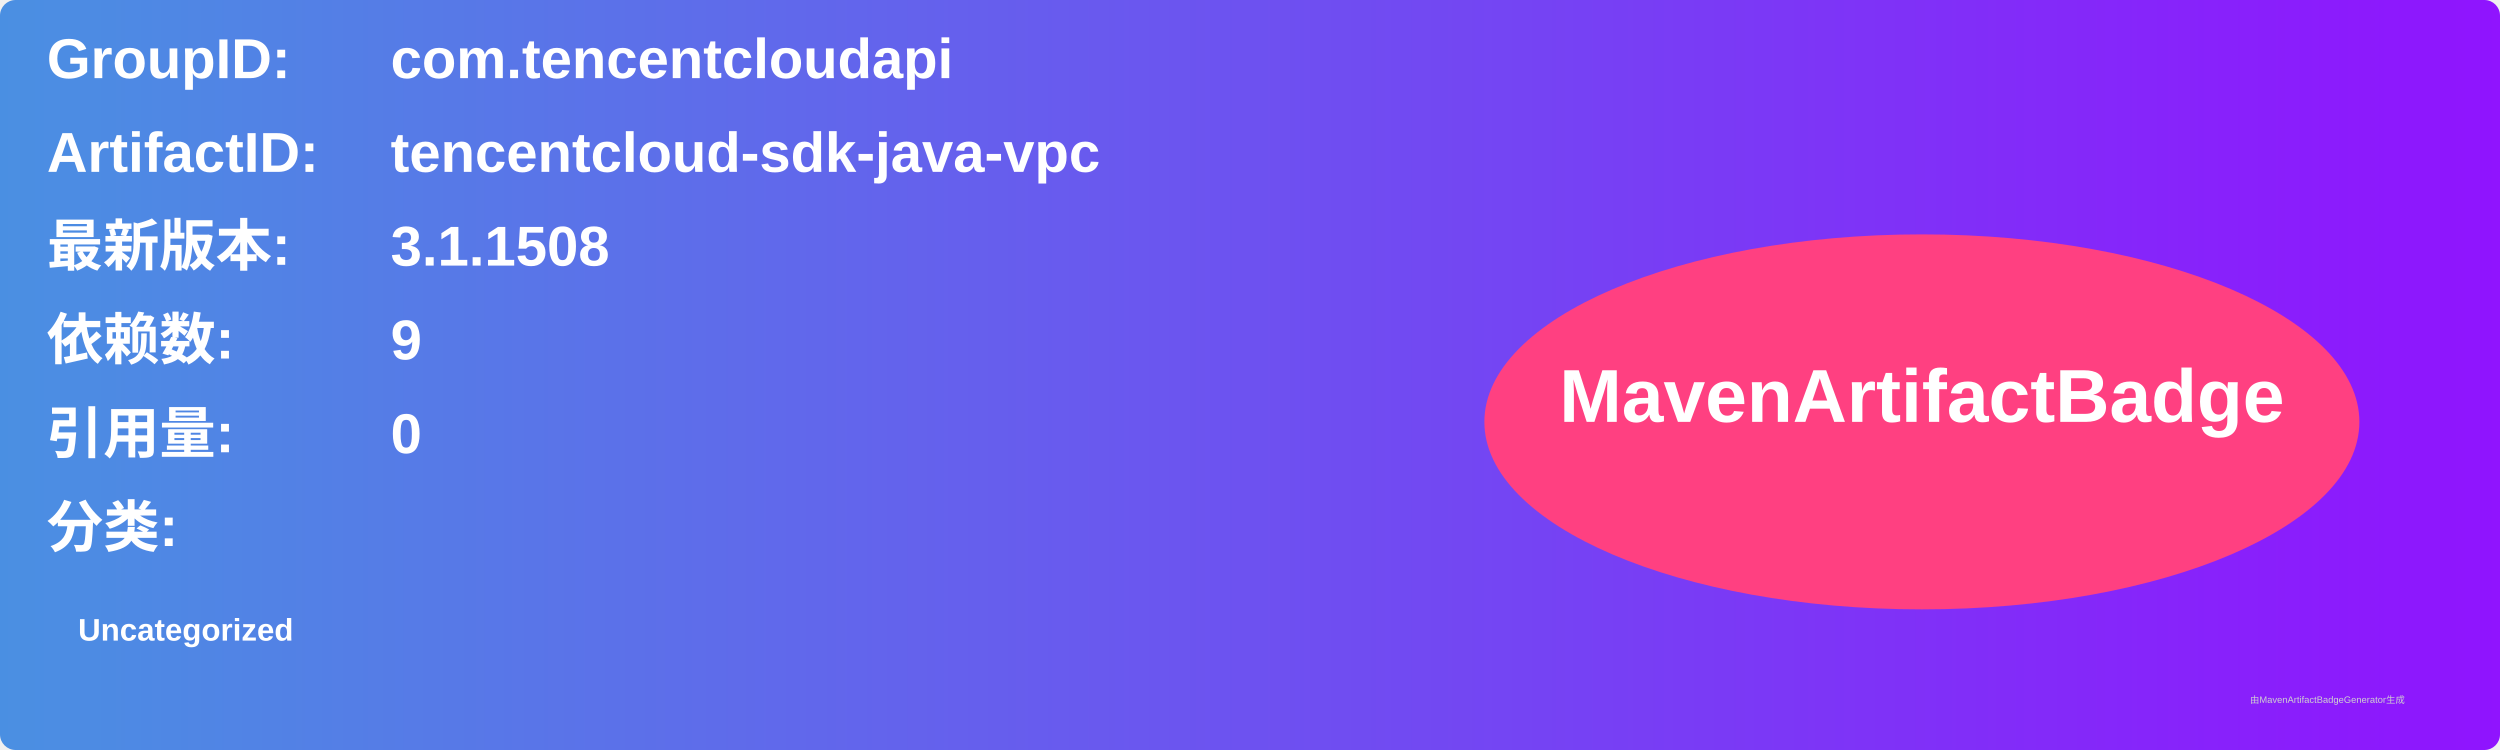
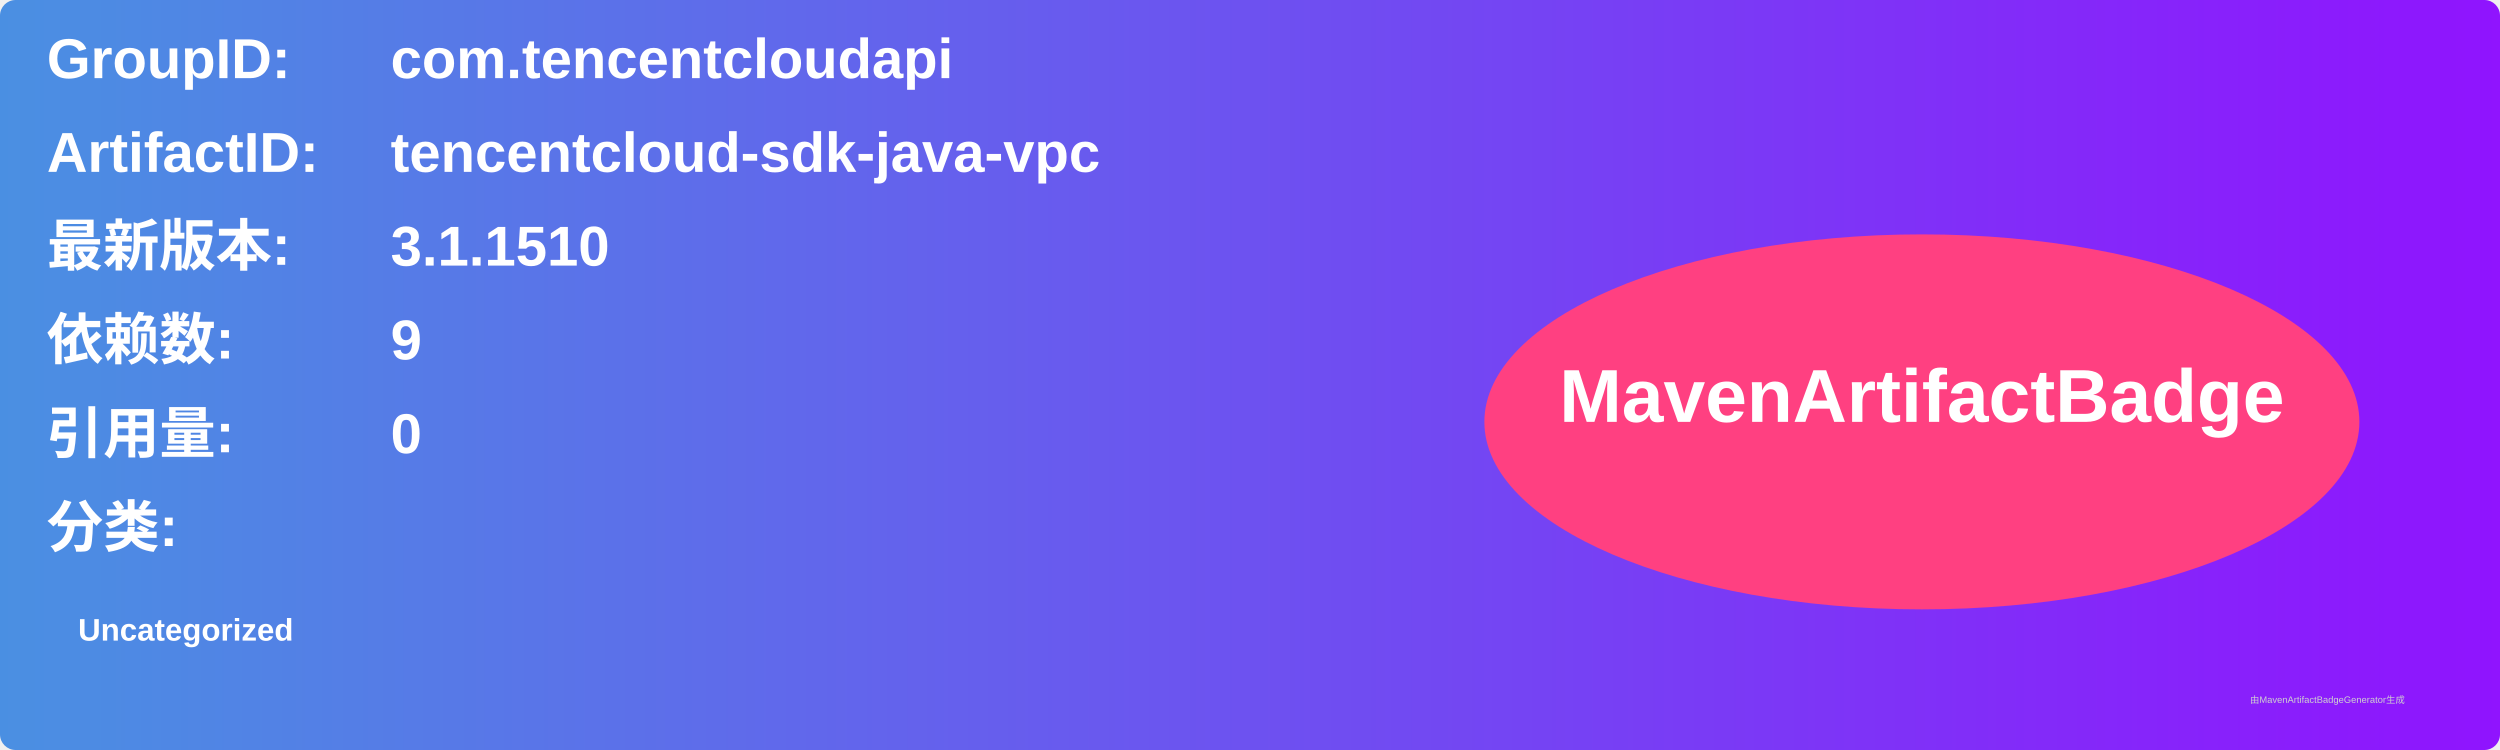
<svg xmlns="http://www.w3.org/2000/svg" width="800" height="240" viewBox="0 0 800 240">
  <linearGradient id="grad" x1="0%" y1="0%" x2="100%" y2="0%">
    <stop offset="0%" stop-color="#4a90e2" />
    <stop offset="100%" stop-color="#9013fe" />
  </linearGradient>
  <rect width="100%" height="100%" rx="5" ry="5" fill="url(#grad)" />
  <g transform="translate(15, 15)">
    <text x="0" y="10" font-family="Arial" font-size="18" fill="white" font-weight="bold" width="260">GroupID:</text>
    <text x="110" y="10" font-family="Arial" font-size="18" fill="white" font-weight="bold" width="460">com.tencentcloudapi</text>
    <text x="0" y="40" font-family="Arial" font-size="18" fill="white" font-weight="bold" width="260">ArtifactID:</text>
    <text x="110" y="40" font-family="Arial" font-size="18" fill="white" font-weight="bold" width="460">tencentcloud-sdk-java-vpc</text>
    <text x="0" y="70" font-family="Arial" font-size="18" fill="white" font-weight="bold">最新版本:</text>
    <text x="110" y="70" font-family="Arial" font-size="18" fill="white" font-weight="bold">
-       <tspan font-weight="bold">3.1.1508</tspan>
+       <tspan font-weight="bold">3.1.1510</tspan>
    </text>
    <text x="0" y="100" font-family="Arial" font-size="18" fill="white" font-weight="bold">依赖数: </text>
    <text x="110" y="100" font-family="Arial" font-size="18" fill="white">
      <tspan font-weight="bold">9</tspan>
    </text>
    <text x="0" y="130" font-family="Arial" font-size="18" fill="white" font-weight="bold">引用量: </text>
    <text x="110" y="130" font-family="Arial" font-size="18" fill="white">
      <tspan font-weight="bold">0</tspan>
    </text>
    <text x="0" y="160" font-family="Arial" font-size="18" fill="white" font-weight="bold">分类:</text>
    <text x="10" y="190" font-family="Arial" font-size="10" fill="white">
      <tspan font-weight="bold">Uncategorized</tspan>
    </text>
    <ellipse cx="600" cy="120" rx="140" ry="60" fill="#ff4081" />
    <text x="600" y="120" text-anchor="middle" font-family="Arial" font-size="24" fill="white" font-weight="bold">MavenArtifactBadge</text>
  </g>
  <text x="720" y="225" font-family="Arial" font-size="3" fill="#d0d0d0">由MavenArtifactBadgeGenerator生成</text>
</svg>
